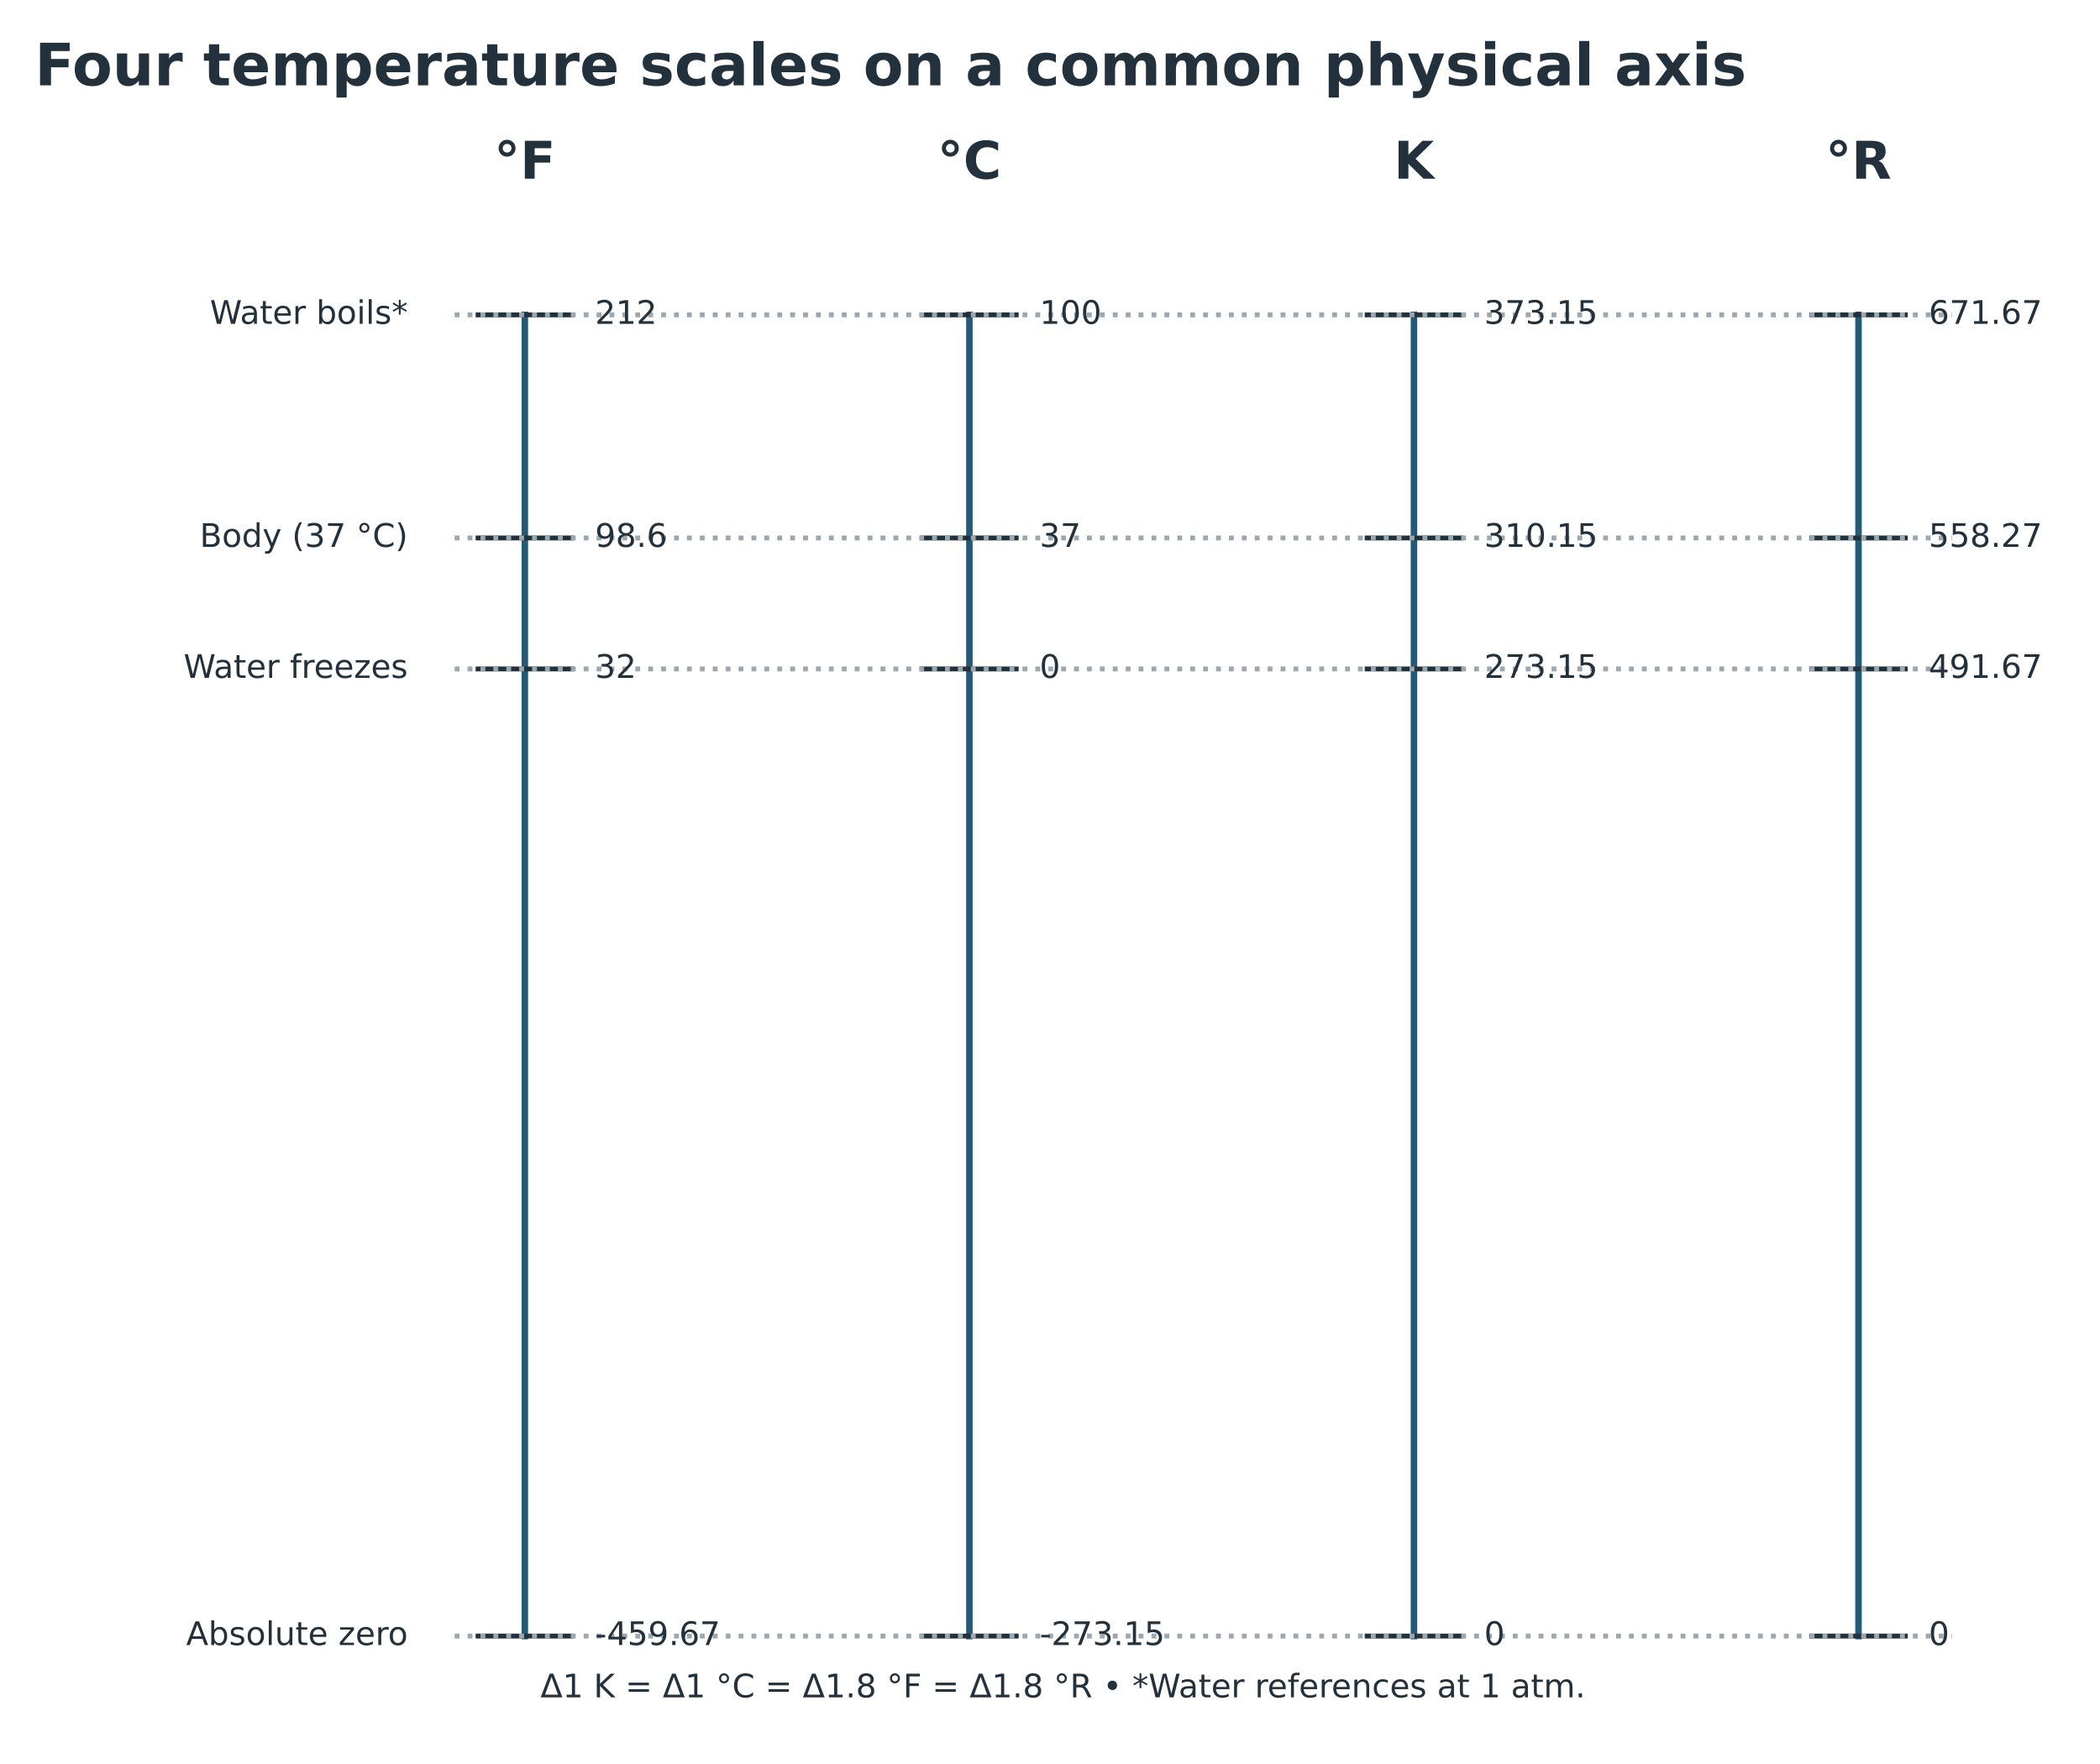
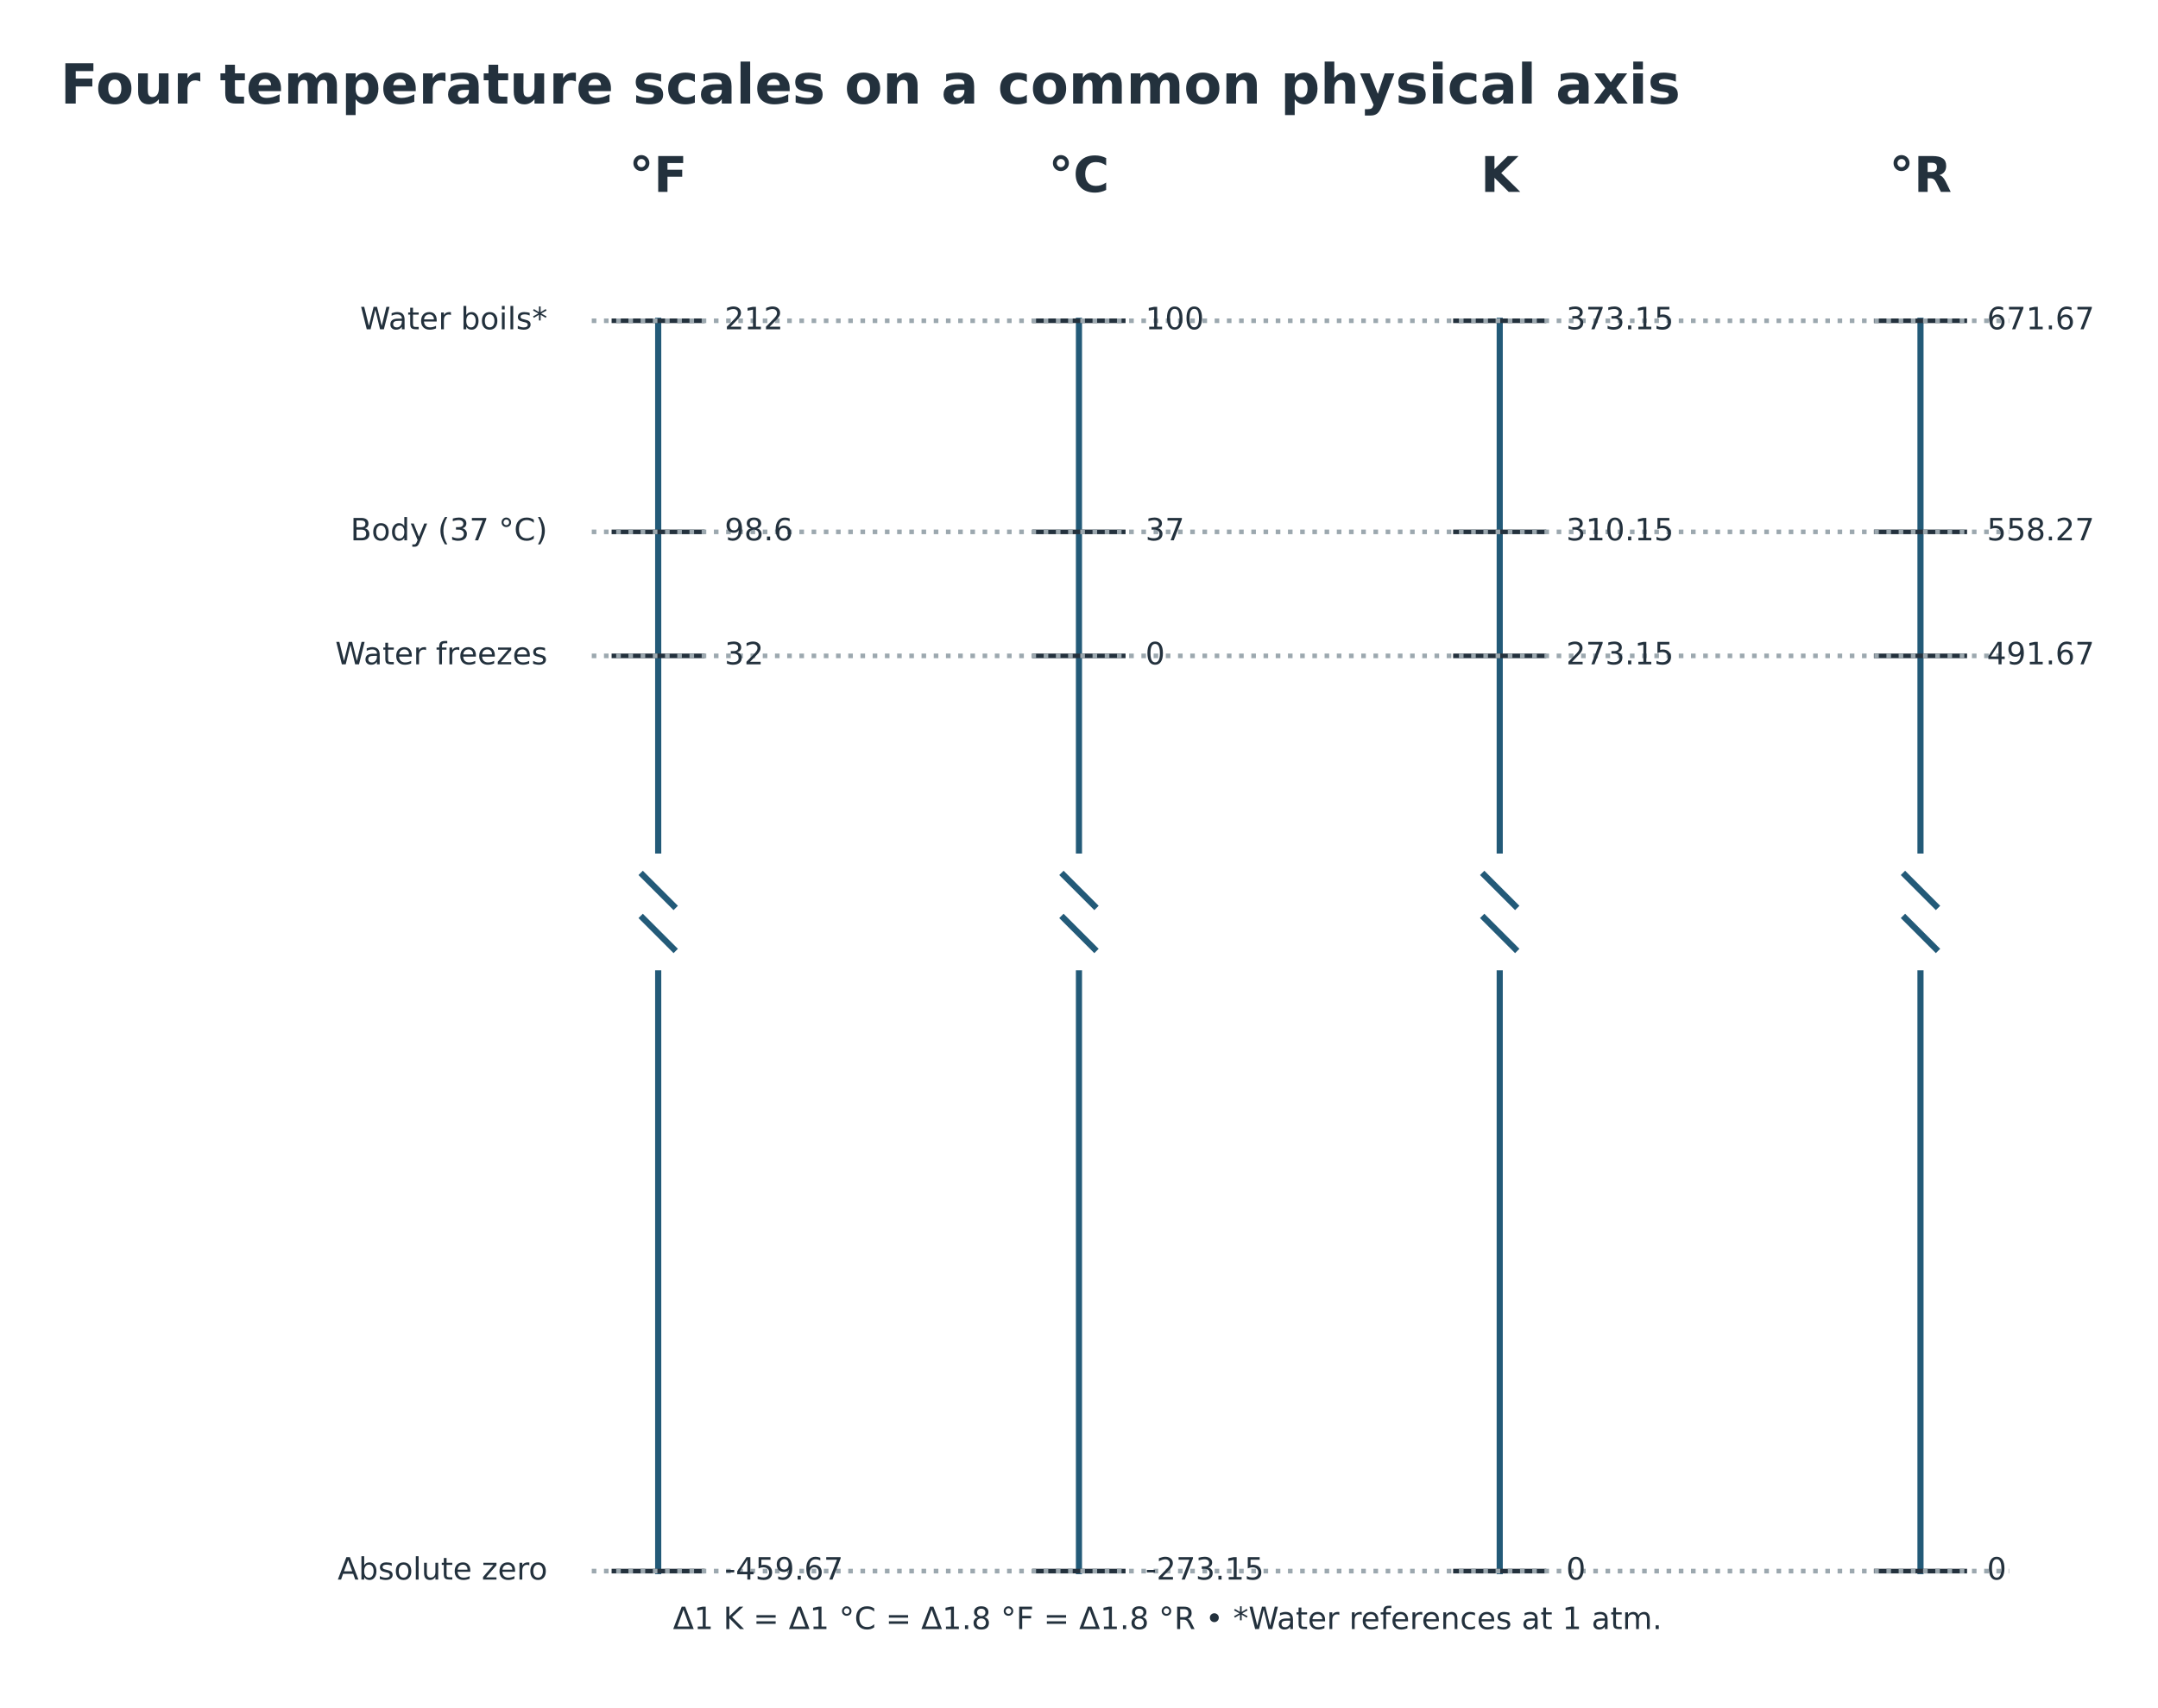
- <svg xmlns="http://www.w3.org/2000/svg" width="646.869pt" height="543.179pt" viewBox="24.96 42.587 646.869 543.179" version="1.1">
+ <svg xmlns="http://www.w3.org/2000/svg" width="702.319pt" height="555.696pt" viewBox="16.025 35.165 702.319 555.696" version="1.1">
  <defs>
    <style type="text/css">*{stroke-linejoin: round; stroke-linecap: butt}</style>
  </defs>
  <g id="figure_1">
    <g id="patch_1">
      <path d="M 0 648  L 792 648  L 792 0  L 0 0  z " style="fill: #ffffff" />
    </g>
-     <g id="axes_1" transform="translate(-43.605 0)">
+     <g id="axes_1">
      <g id="line2d_1">
-         <path d="M 230.234 139.579  L 230.234 546.556  " clip-path="url(#p61efd43676)" style="fill: none; stroke: #235a78; stroke-width: 2; stroke-linecap: square" />
+         <path d="M 230.234 139.579 L 230.234 312 M 225.234 320 L 235.234 330 M 225.234 334 L 235.234 344 M 230.234 352 L 230.234 546.556" clip-path="url(#p61efd43676)" style="fill: none; stroke: #235a78; stroke-width: 2; stroke-linecap: square" />
      </g>
      <g id="line2d_2">
        <path d="M 215.82 546.556  L 244.649 546.556  " clip-path="url(#p61efd43676)" style="fill: none; stroke: #23313d; stroke-width: 1.5; stroke-linecap: square" />
      </g>
      <g id="line2d_3">
        <path d="M 215.82 248.644  L 244.649 248.644  " clip-path="url(#p61efd43676)" style="fill: none; stroke: #23313d; stroke-width: 1.5; stroke-linecap: square" />
      </g>
      <g id="line2d_4">
        <path d="M 215.82 208.29  L 244.649 208.29  " clip-path="url(#p61efd43676)" style="fill: none; stroke: #23313d; stroke-width: 1.5; stroke-linecap: square" />
      </g>
      <g id="line2d_5">
        <path d="M 215.82 139.579  L 244.649 139.579  " clip-path="url(#p61efd43676)" style="fill: none; stroke: #23313d; stroke-width: 1.5; stroke-linecap: square" />
      </g>
      <g id="line2d_6">
-         <path d="M 367.171 139.579  L 367.171 546.556  " clip-path="url(#p61efd43676)" style="fill: none; stroke: #235a78; stroke-width: 2; stroke-linecap: square" />
+         <path d="M 367.171 139.579 L 367.171 312 M 362.171 320 L 372.171 330 M 362.171 334 L 372.171 344 M 367.171 352 L 367.171 546.556" clip-path="url(#p61efd43676)" style="fill: none; stroke: #235a78; stroke-width: 2; stroke-linecap: square" />
      </g>
      <g id="line2d_7">
        <path d="M 352.757 546.556  L 381.586 546.556  " clip-path="url(#p61efd43676)" style="fill: none; stroke: #23313d; stroke-width: 1.5; stroke-linecap: square" />
      </g>
      <g id="line2d_8">
        <path d="M 352.757 248.644  L 381.586 248.644  " clip-path="url(#p61efd43676)" style="fill: none; stroke: #23313d; stroke-width: 1.5; stroke-linecap: square" />
      </g>
      <g id="line2d_9">
        <path d="M 352.757 208.29  L 381.586 208.29  " clip-path="url(#p61efd43676)" style="fill: none; stroke: #23313d; stroke-width: 1.5; stroke-linecap: square" />
      </g>
      <g id="line2d_10">
        <path d="M 352.757 139.579  L 381.586 139.579  " clip-path="url(#p61efd43676)" style="fill: none; stroke: #23313d; stroke-width: 1.5; stroke-linecap: square" />
      </g>
      <g id="line2d_11">
-         <path d="M 504.108 139.579  L 504.108 546.556  " clip-path="url(#p61efd43676)" style="fill: none; stroke: #235a78; stroke-width: 2; stroke-linecap: square" />
+         <path d="M 504.108 139.579 L 504.108 312 M 499.108 320 L 509.108 330 M 499.108 334 L 509.108 344 M 504.108 352 L 504.108 546.556" clip-path="url(#p61efd43676)" style="fill: none; stroke: #235a78; stroke-width: 2; stroke-linecap: square" />
      </g>
      <g id="line2d_12">
        <path d="M 489.694 546.556  L 518.522 546.556  " clip-path="url(#p61efd43676)" style="fill: none; stroke: #23313d; stroke-width: 1.5; stroke-linecap: square" />
      </g>
      <g id="line2d_13">
        <path d="M 489.694 248.644  L 518.522 248.644  " clip-path="url(#p61efd43676)" style="fill: none; stroke: #23313d; stroke-width: 1.5; stroke-linecap: square" />
      </g>
      <g id="line2d_14">
        <path d="M 489.694 208.29  L 518.522 208.29  " clip-path="url(#p61efd43676)" style="fill: none; stroke: #23313d; stroke-width: 1.5; stroke-linecap: square" />
      </g>
      <g id="line2d_15">
        <path d="M 489.694 139.579  L 518.522 139.579  " clip-path="url(#p61efd43676)" style="fill: none; stroke: #23313d; stroke-width: 1.5; stroke-linecap: square" />
      </g>
      <g id="line2d_16">
-         <path d="M 641.045 139.579  L 641.045 546.556  " clip-path="url(#p61efd43676)" style="fill: none; stroke: #235a78; stroke-width: 2; stroke-linecap: square" />
+         <path d="M 641.045 139.579 L 641.045 312 M 636.045 320 L 646.045 330 M 636.045 334 L 646.045 344 M 641.045 352 L 641.045 546.556" clip-path="url(#p61efd43676)" style="fill: none; stroke: #235a78; stroke-width: 2; stroke-linecap: square" />
      </g>
      <g id="line2d_17">
        <path d="M 626.63 546.556  L 655.459 546.556  " clip-path="url(#p61efd43676)" style="fill: none; stroke: #23313d; stroke-width: 1.5; stroke-linecap: square" />
      </g>
      <g id="line2d_18">
        <path d="M 626.63 248.644  L 655.459 248.644  " clip-path="url(#p61efd43676)" style="fill: none; stroke: #23313d; stroke-width: 1.5; stroke-linecap: square" />
      </g>
      <g id="line2d_19">
        <path d="M 626.63 208.29  L 655.459 208.29  " clip-path="url(#p61efd43676)" style="fill: none; stroke: #23313d; stroke-width: 1.5; stroke-linecap: square" />
      </g>
      <g id="line2d_20">
        <path d="M 626.63 139.579  L 655.459 139.579  " clip-path="url(#p61efd43676)" style="fill: none; stroke: #23313d; stroke-width: 1.5; stroke-linecap: square" />
      </g>
      <g id="line2d_21">
        <path d="M 208.613 546.556  L 669.874 546.556  " clip-path="url(#p61efd43676)" style="fill: none; stroke-dasharray: 1.5,2.475; stroke-dashoffset: 0; stroke: #9ca8af; stroke-width: 1.5" />
      </g>
      <g id="line2d_22">
        <path d="M 208.613 248.644  L 669.874 248.644  " clip-path="url(#p61efd43676)" style="fill: none; stroke-dasharray: 1.5,2.475; stroke-dashoffset: 0; stroke: #9ca8af; stroke-width: 1.5" />
      </g>
      <g id="line2d_23">
        <path d="M 208.613 208.29  L 669.874 208.29  " clip-path="url(#p61efd43676)" style="fill: none; stroke-dasharray: 1.5,2.475; stroke-dashoffset: 0; stroke: #9ca8af; stroke-width: 1.5" />
      </g>
      <g id="line2d_24">
        <path d="M 208.613 139.579  L 669.874 139.579  " clip-path="url(#p61efd43676)" style="fill: none; stroke-dasharray: 1.5,2.475; stroke-dashoffset: 0; stroke: #9ca8af; stroke-width: 1.5" />
      </g>
      <g id="text_1">
        <text style="font-weight: 700; font-size: 16px; font-family: 'DejaVu Sans'; text-anchor: middle; fill: #23313d" x="230.234" y="97.63" transform="rotate(-0 230.2344 97.6298)">°F</text>
      </g>
      <g id="text_2">
        <text style="font-size: 10px; font-family: 'DejaVu Sans'; text-anchor: start; fill: #23313d" x="251.856" y="549.315" transform="rotate(-0 251.856 549.315)">-459.67</text>
      </g>
      <g id="text_3">
        <text style="font-size: 10px; font-family: 'DejaVu Sans'; text-anchor: start; fill: #23313d" x="251.856" y="251.404" transform="rotate(-0 251.856 251.4037)">32</text>
      </g>
      <g id="text_4">
        <text style="font-size: 10px; font-family: 'DejaVu Sans'; text-anchor: start; fill: #23313d" x="251.856" y="211.05" transform="rotate(-0 251.856 211.0496)">98.6</text>
      </g>
      <g id="text_5">
        <text style="font-size: 10px; font-family: 'DejaVu Sans'; text-anchor: start; fill: #23313d" x="251.856" y="142.339" transform="rotate(-0 251.856 142.3386)">212</text>
      </g>
      <g id="text_6">
        <text style="font-weight: 700; font-size: 16px; font-family: 'DejaVu Sans'; text-anchor: middle; fill: #23313d" x="367.171" y="97.63" transform="rotate(-0 367.1712 97.6298)">°C</text>
      </g>
      <g id="text_7">
        <text style="font-size: 10px; font-family: 'DejaVu Sans'; text-anchor: start; fill: #23313d" x="388.793" y="549.315" transform="rotate(-0 388.7928 549.315)">-273.15</text>
      </g>
      <g id="text_8">
        <text style="font-size: 10px; font-family: 'DejaVu Sans'; text-anchor: start; fill: #23313d" x="388.793" y="251.404" transform="rotate(-0 388.7928 251.4037)">0</text>
      </g>
      <g id="text_9">
        <text style="font-size: 10px; font-family: 'DejaVu Sans'; text-anchor: start; fill: #23313d" x="388.793" y="211.05" transform="rotate(-0 388.7928 211.0496)">37</text>
      </g>
      <g id="text_10">
        <text style="font-size: 10px; font-family: 'DejaVu Sans'; text-anchor: start; fill: #23313d" x="388.793" y="142.339" transform="rotate(-0 388.7928 142.3386)">100</text>
      </g>
      <g id="text_11">
        <text style="font-weight: 700; font-size: 16px; font-family: 'DejaVu Sans'; text-anchor: middle; fill: #23313d" x="504.108" y="97.63" transform="rotate(-0 504.108 97.6298)">K</text>
      </g>
      <g id="text_12">
        <text style="font-size: 10px; font-family: 'DejaVu Sans'; text-anchor: start; fill: #23313d" x="525.73" y="549.315" transform="rotate(-0 525.7296 549.315)">0</text>
      </g>
      <g id="text_13">
        <text style="font-size: 10px; font-family: 'DejaVu Sans'; text-anchor: start; fill: #23313d" x="525.73" y="251.404" transform="rotate(-0 525.7296 251.4037)">273.15</text>
      </g>
      <g id="text_14">
        <text style="font-size: 10px; font-family: 'DejaVu Sans'; text-anchor: start; fill: #23313d" x="525.73" y="211.05" transform="rotate(-0 525.7296 211.0496)">310.15</text>
      </g>
      <g id="text_15">
        <text style="font-size: 10px; font-family: 'DejaVu Sans'; text-anchor: start; fill: #23313d" x="525.73" y="142.339" transform="rotate(-0 525.7296 142.3386)">373.15</text>
      </g>
      <g id="text_16">
        <text style="font-weight: 700; font-size: 16px; font-family: 'DejaVu Sans'; text-anchor: middle; fill: #23313d" x="641.045" y="97.63" transform="rotate(-0 641.0448 97.6298)">°R</text>
      </g>
      <g id="text_17">
        <text style="font-size: 10px; font-family: 'DejaVu Sans'; text-anchor: start; fill: #23313d" x="662.666" y="549.315" transform="rotate(-0 662.6664 549.315)">0</text>
      </g>
      <g id="text_18">
        <text style="font-size: 10px; font-family: 'DejaVu Sans'; text-anchor: start; fill: #23313d" x="662.666" y="251.404" transform="rotate(-0 662.6664 251.4037)">491.67</text>
      </g>
      <g id="text_19">
        <text style="font-size: 10px; font-family: 'DejaVu Sans'; text-anchor: start; fill: #23313d" x="662.666" y="211.05" transform="rotate(-0 662.6664 211.0496)">558.27</text>
      </g>
      <g id="text_20">
        <text style="font-size: 10px; font-family: 'DejaVu Sans'; text-anchor: start; fill: #23313d" x="662.666" y="142.339" transform="rotate(-0 662.6664 142.3386)">671.67</text>
      </g>
      <g id="text_21">
        <text style="font-size: 10px; font-family: 'DejaVu Sans'; text-anchor: end; fill: #23313d" x="194.198" y="549.315" transform="rotate(-0 194.1984 549.315)">Absolute zero</text>
      </g>
      <g id="text_22">
        <text style="font-size: 10px; font-family: 'DejaVu Sans'; text-anchor: end; fill: #23313d" x="194.198" y="251.404" transform="rotate(-0 194.1984 251.4037)">Water freezes</text>
      </g>
      <g id="text_23">
        <text style="font-size: 10px; font-family: 'DejaVu Sans'; text-anchor: end; fill: #23313d" x="194.198" y="211.05" transform="rotate(-0 194.1984 211.0496)">Body (37 °C)</text>
      </g>
      <g id="text_24">
        <text style="font-size: 10px; font-family: 'DejaVu Sans'; text-anchor: end; fill: #23313d" x="194.198" y="142.339" transform="rotate(-0 194.1984 142.3386)">Water boils*</text>
      </g>
      <g id="text_25" transform="translate(0 -19.94001)">
        <text style="font-size: 10px; font-family: 'DejaVu Sans'; text-anchor: middle; fill: #23313d" x="396" y="585.376" transform="rotate(-0 396 585.3762)">Δ1 K = Δ1 °C = Δ1.8 °F = Δ1.8 °R   •   *Water references at 1 atm.</text>
      </g>
    </g>
    <g id="text_26" transform="translate(0 36.481)">
      <text style="font-weight: 700; font-size: 18px; font-family: 'DejaVu Sans'; text-anchor: start; fill: #23313d" x="35.64" y="32.4" transform="rotate(-0 35.64 32.4)">Four temperature scales on a common physical axis</text>
    </g>
  </g>
  <defs>
    <clipPath id="p61efd43676">
      <rect x="35.64" y="77.76" width="720.72" height="515.16" />
    </clipPath>
  </defs>
</svg>
